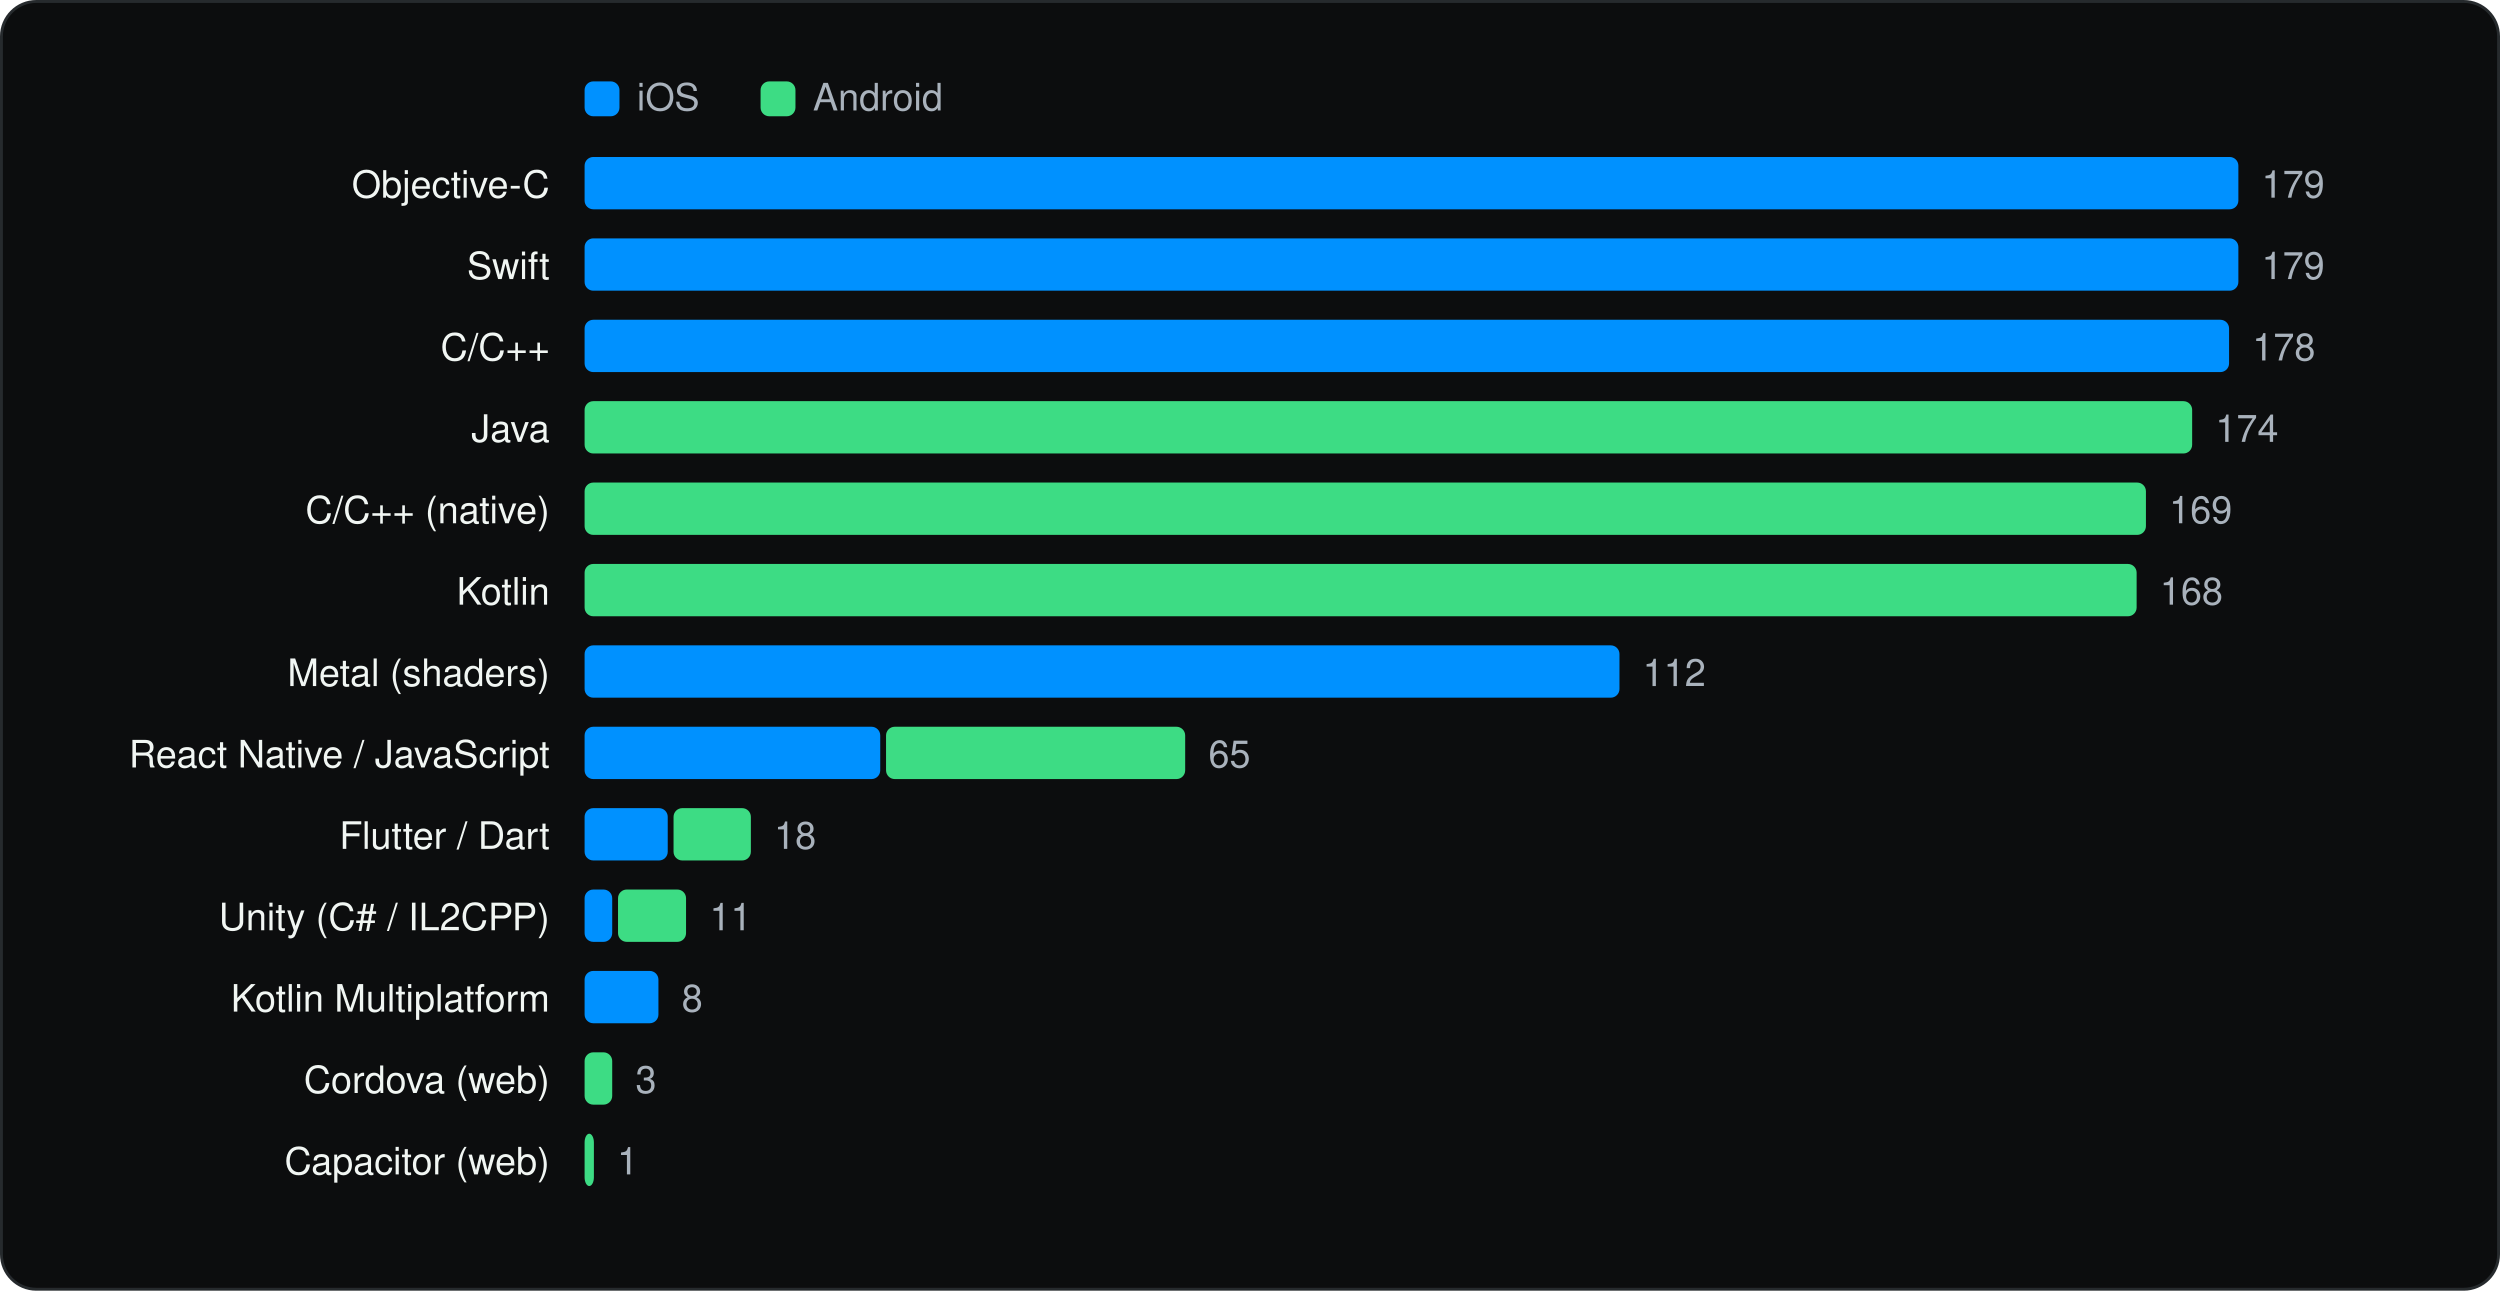
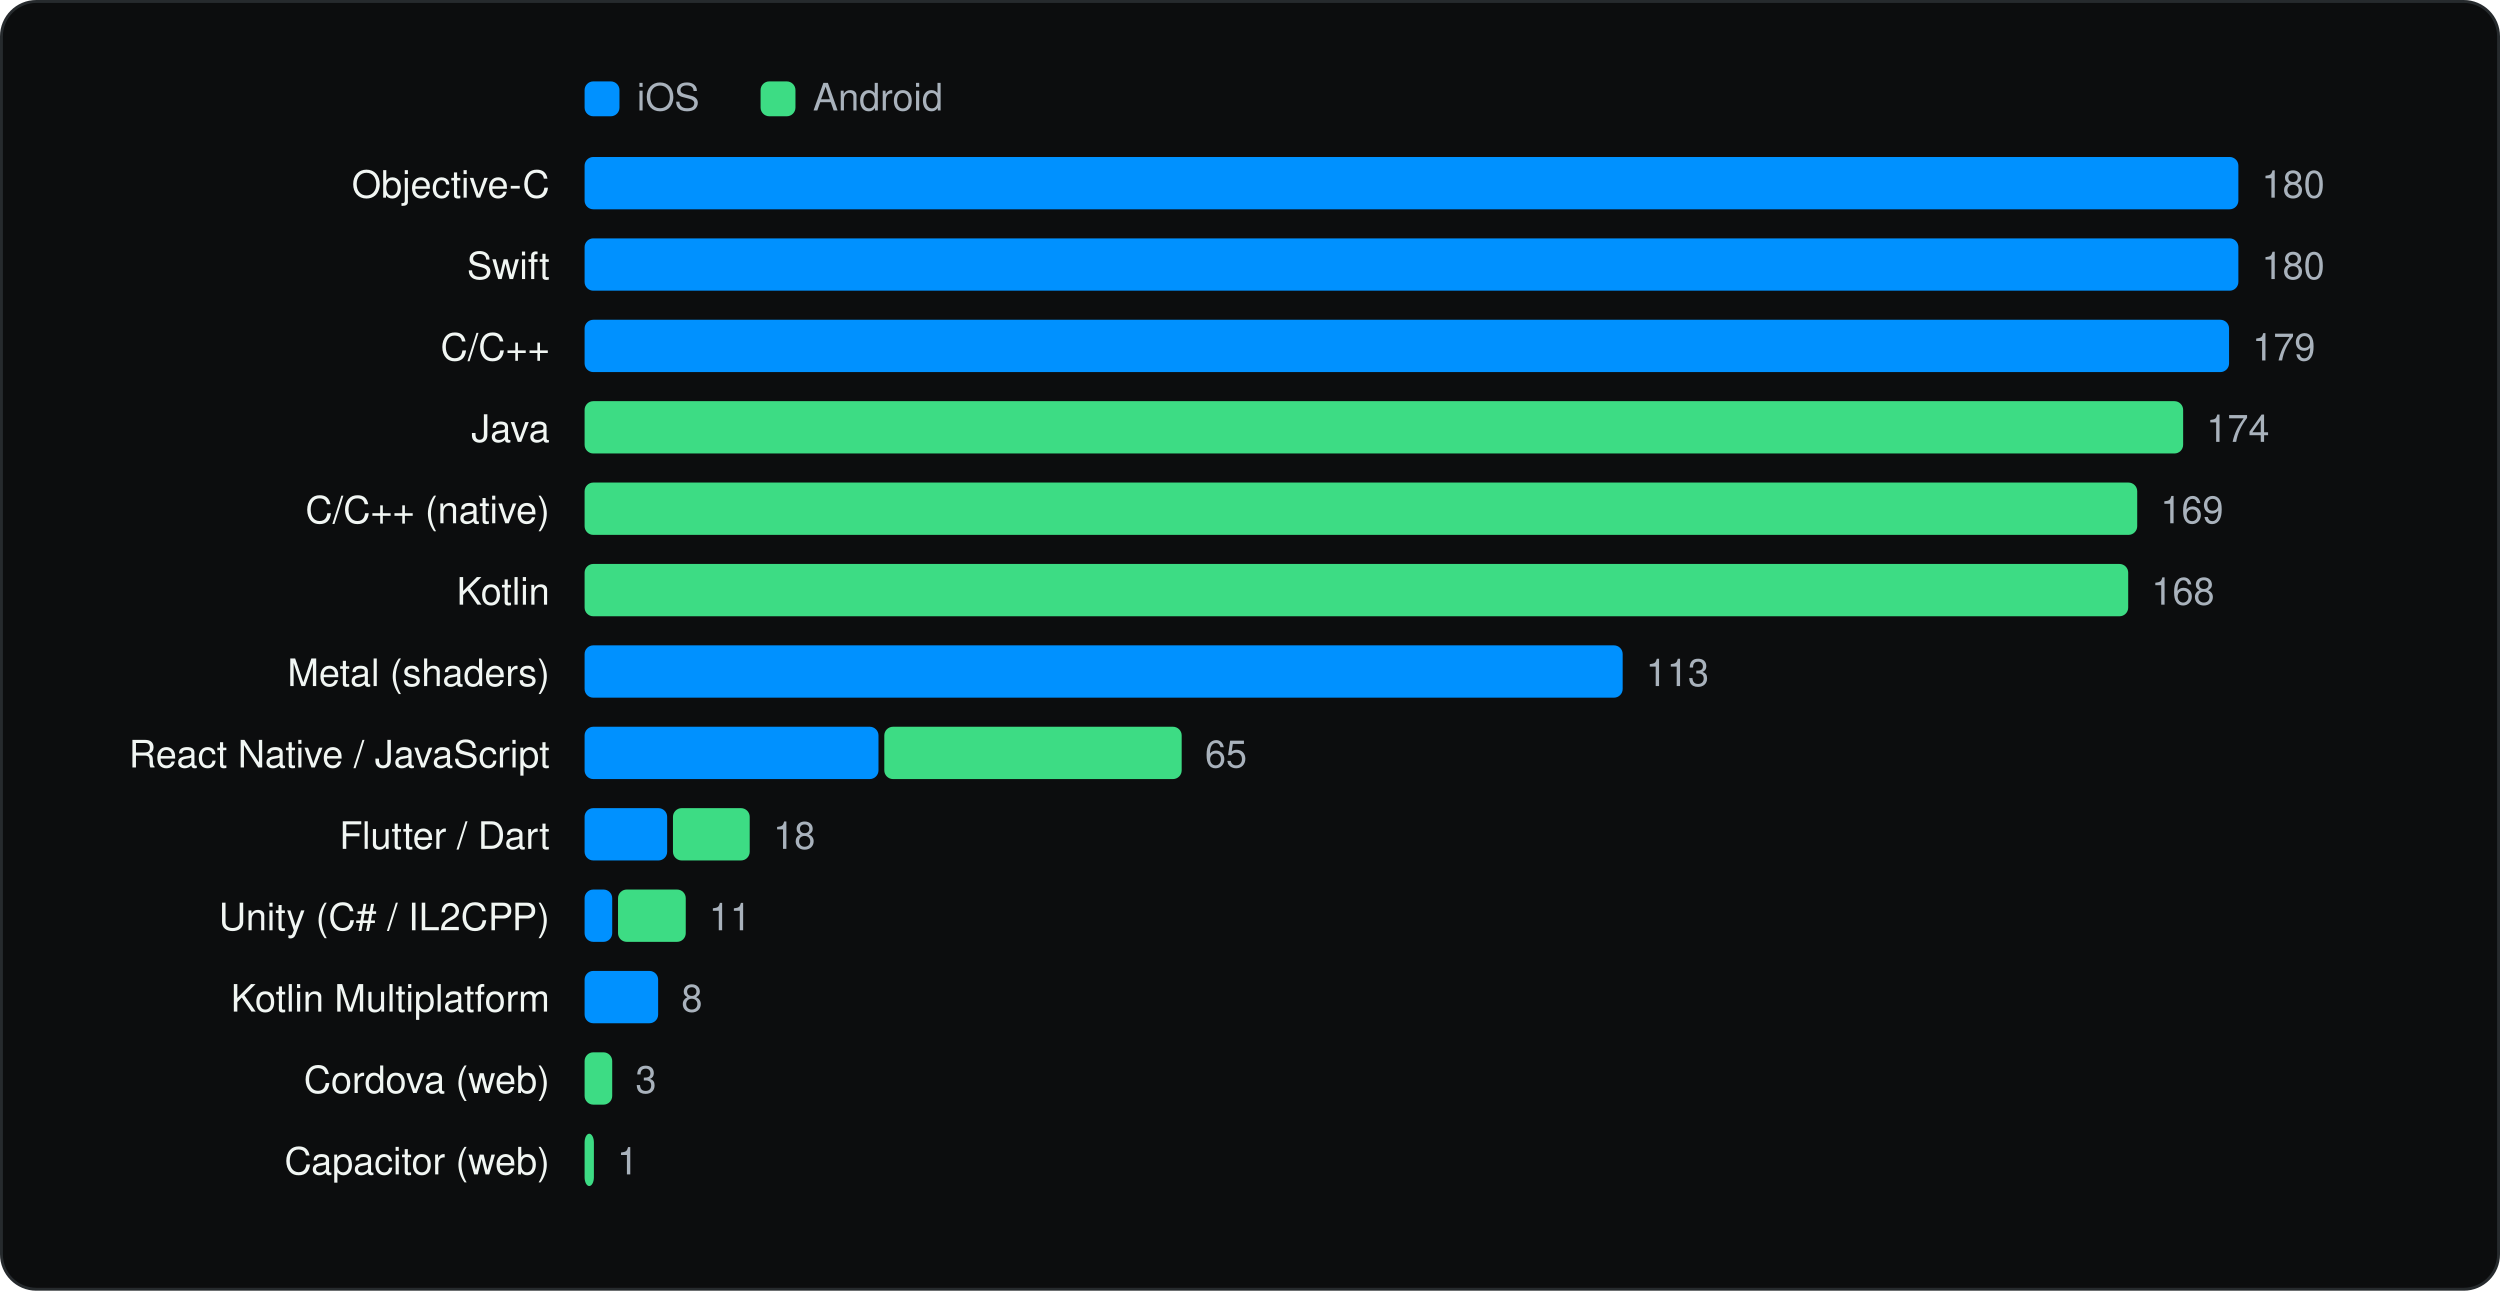
<svg xmlns="http://www.w3.org/2000/svg" viewBox="0 0 860 444" width="860" height="444" role="img" aria-label="Languages and runtimes" font-family="Geist, -apple-system, BlinkMacSystemFont, 'Segoe UI', Helvetica, Arial, sans-serif">
  <rect x="0.5" y="0.5" width="859" height="443" rx="12" fill="#0C0D0E" stroke="#262A2D" />
  <g transform="translate(20 20)">
    <rect x="181.1" y="8" width="12" height="12" rx="3" fill="#0091FF" />
    <text x="199.1" y="18" font-size="13" fill="#A9B2BC">iOS</text>
    <rect x="241.64" y="8" width="12" height="12" rx="3" fill="#3DDC84" />
    <text x="259.64" y="18" font-size="13" fill="#A9B2BC">Android</text>
    <text x="169.1" y="48" font-size="13" text-anchor="end" fill="#F1F6F3">Objective-C</text>
    <rect x="181.1" y="34" width="568.9" height="18" rx="3" fill="#0091FF" />
-     <text x="758.0" y="48" font-size="13" fill="#A9B2BC">179</text>
+     <text x="758.0" y="48" font-size="13" fill="#A9B2BC">180</text>
    <text x="169.1" y="76" font-size="13" text-anchor="end" fill="#F1F6F3">Swift</text>
    <rect x="181.1" y="62" width="568.9" height="18" rx="3" fill="#0091FF" />
-     <text x="758.0" y="76" font-size="13" fill="#A9B2BC">179</text>
+     <text x="758.0" y="76" font-size="13" fill="#A9B2BC">180</text>
    <text x="169.1" y="104" font-size="13" text-anchor="end" fill="#F1F6F3">C/C++</text>
    <rect x="181.1" y="90" width="565.7" height="18" rx="3" fill="#0091FF" />
-     <text x="754.8" y="104" font-size="13" fill="#A9B2BC">178</text>
+     <text x="754.8" y="104" font-size="13" fill="#A9B2BC">179</text>
    <text x="169.1" y="132" font-size="13" text-anchor="end" fill="#F1F6F3">Java</text>
-     <rect x="181.1" y="118" width="553.0" height="18" rx="3" fill="#3DDC84" />
-     <text x="742.1" y="132" font-size="13" fill="#A9B2BC">174</text>
+     <rect x="181.1" y="118" width="549.9" height="18" rx="3" fill="#3DDC84" />
+     <text x="739.0" y="132" font-size="13" fill="#A9B2BC">174</text>
    <text x="169.1" y="160" font-size="13" text-anchor="end" fill="#F1F6F3">C/C++ (native)</text>
-     <rect x="181.1" y="146" width="537.1" height="18" rx="3" fill="#3DDC84" />
-     <text x="726.2" y="160" font-size="13" fill="#A9B2BC">169</text>
+     <rect x="181.1" y="146" width="534.1" height="18" rx="3" fill="#3DDC84" />
+     <text x="723.2" y="160" font-size="13" fill="#A9B2BC">169</text>
    <text x="169.1" y="188" font-size="13" text-anchor="end" fill="#F1F6F3">Kotlin</text>
-     <rect x="181.1" y="174" width="533.9" height="18" rx="3" fill="#3DDC84" />
-     <text x="723.0" y="188" font-size="13" fill="#A9B2BC">168</text>
+     <rect x="181.1" y="174" width="531.0" height="18" rx="3" fill="#3DDC84" />
+     <text x="720.1" y="188" font-size="13" fill="#A9B2BC">168</text>
    <text x="169.1" y="216" font-size="13" text-anchor="end" fill="#F1F6F3">Metal (shaders)</text>
-     <rect x="181.1" y="202" width="356.0" height="18" rx="3" fill="#0091FF" />
-     <text x="545.1" y="216" font-size="13" fill="#A9B2BC">112</text>
+     <rect x="181.1" y="202" width="357.1" height="18" rx="3" fill="#0091FF" />
+     <text x="546.2" y="216" font-size="13" fill="#A9B2BC">113</text>
    <text x="169.1" y="244" font-size="13" text-anchor="end" fill="#F1F6F3">React Native / JavaScript</text>
-     <rect x="181.1" y="230" width="101.7" height="18" rx="3" fill="#0091FF" />
-     <rect x="284.8" y="230" width="102.9" height="18" rx="3" fill="#3DDC84" />
-     <text x="395.7" y="244" font-size="13" fill="#A9B2BC">65</text>
+     <rect x="181.1" y="230" width="101.1" height="18" rx="3" fill="#0091FF" />
+     <rect x="284.2" y="230" width="102.3" height="18" rx="3" fill="#3DDC84" />
+     <text x="394.5" y="244" font-size="13" fill="#A9B2BC">65</text>
    <text x="169.1" y="272" font-size="13" text-anchor="end" fill="#F1F6F3">Flutter / Dart</text>
-     <rect x="181.1" y="258" width="28.6" height="18" rx="3" fill="#0091FF" />
-     <rect x="211.7" y="258" width="26.6" height="18" rx="3" fill="#3DDC84" />
-     <text x="246.3" y="272" font-size="13" fill="#A9B2BC">18</text>
+     <rect x="181.1" y="258" width="28.4" height="18" rx="3" fill="#0091FF" />
+     <rect x="211.5" y="258" width="26.4" height="18" rx="3" fill="#3DDC84" />
+     <text x="246.0" y="272" font-size="13" fill="#A9B2BC">18</text>
    <text x="169.1" y="300" font-size="13" text-anchor="end" fill="#F1F6F3">Unity (C# / IL2CPP)</text>
    <rect x="181.1" y="286" width="9.5" height="18" rx="3" fill="#0091FF" />
-     <rect x="192.6" y="286" width="23.4" height="18" rx="3" fill="#3DDC84" />
-     <text x="224.1" y="300" font-size="13" fill="#A9B2BC">11</text>
+     <rect x="192.6" y="286" width="23.3" height="18" rx="3" fill="#3DDC84" />
+     <text x="223.9" y="300" font-size="13" fill="#A9B2BC">11</text>
    <text x="169.1" y="328" font-size="13" text-anchor="end" fill="#F1F6F3">Kotlin Multiplatform</text>
-     <rect x="181.1" y="314" width="25.4" height="18" rx="3" fill="#0091FF" />
-     <text x="214.5" y="328" font-size="13" fill="#A9B2BC">8</text>
+     <rect x="181.1" y="314" width="25.3" height="18" rx="3" fill="#0091FF" />
+     <text x="214.4" y="328" font-size="13" fill="#A9B2BC">8</text>
    <text x="169.1" y="356" font-size="13" text-anchor="end" fill="#F1F6F3">Cordova (web)</text>
    <rect x="181.1" y="342" width="9.5" height="18" rx="3" fill="#3DDC84" />
    <text x="198.6" y="356" font-size="13" fill="#A9B2BC">3</text>
    <text x="169.1" y="384" font-size="13" text-anchor="end" fill="#F1F6F3">Capacitor (web)</text>
    <rect x="181.1" y="370" width="3.2" height="18" rx="3" fill="#3DDC84" />
    <text x="192.3" y="384" font-size="13" fill="#A9B2BC">1</text>
  </g>
</svg>
